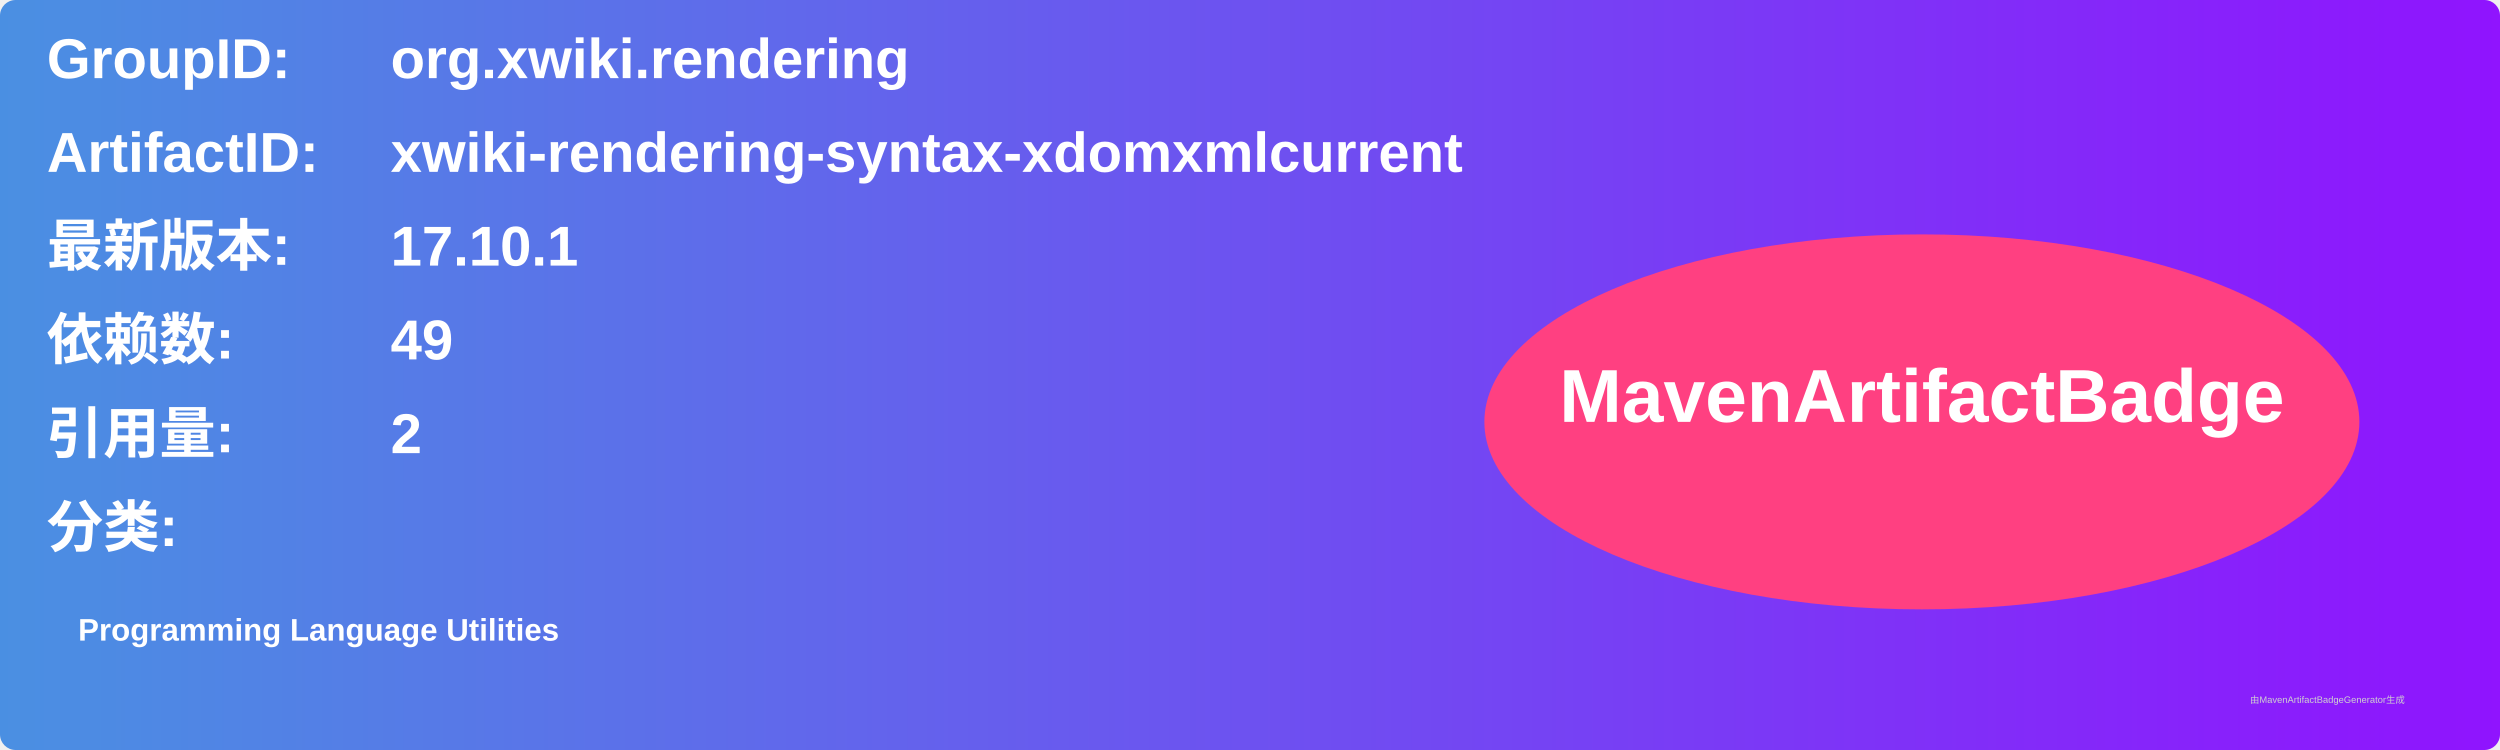
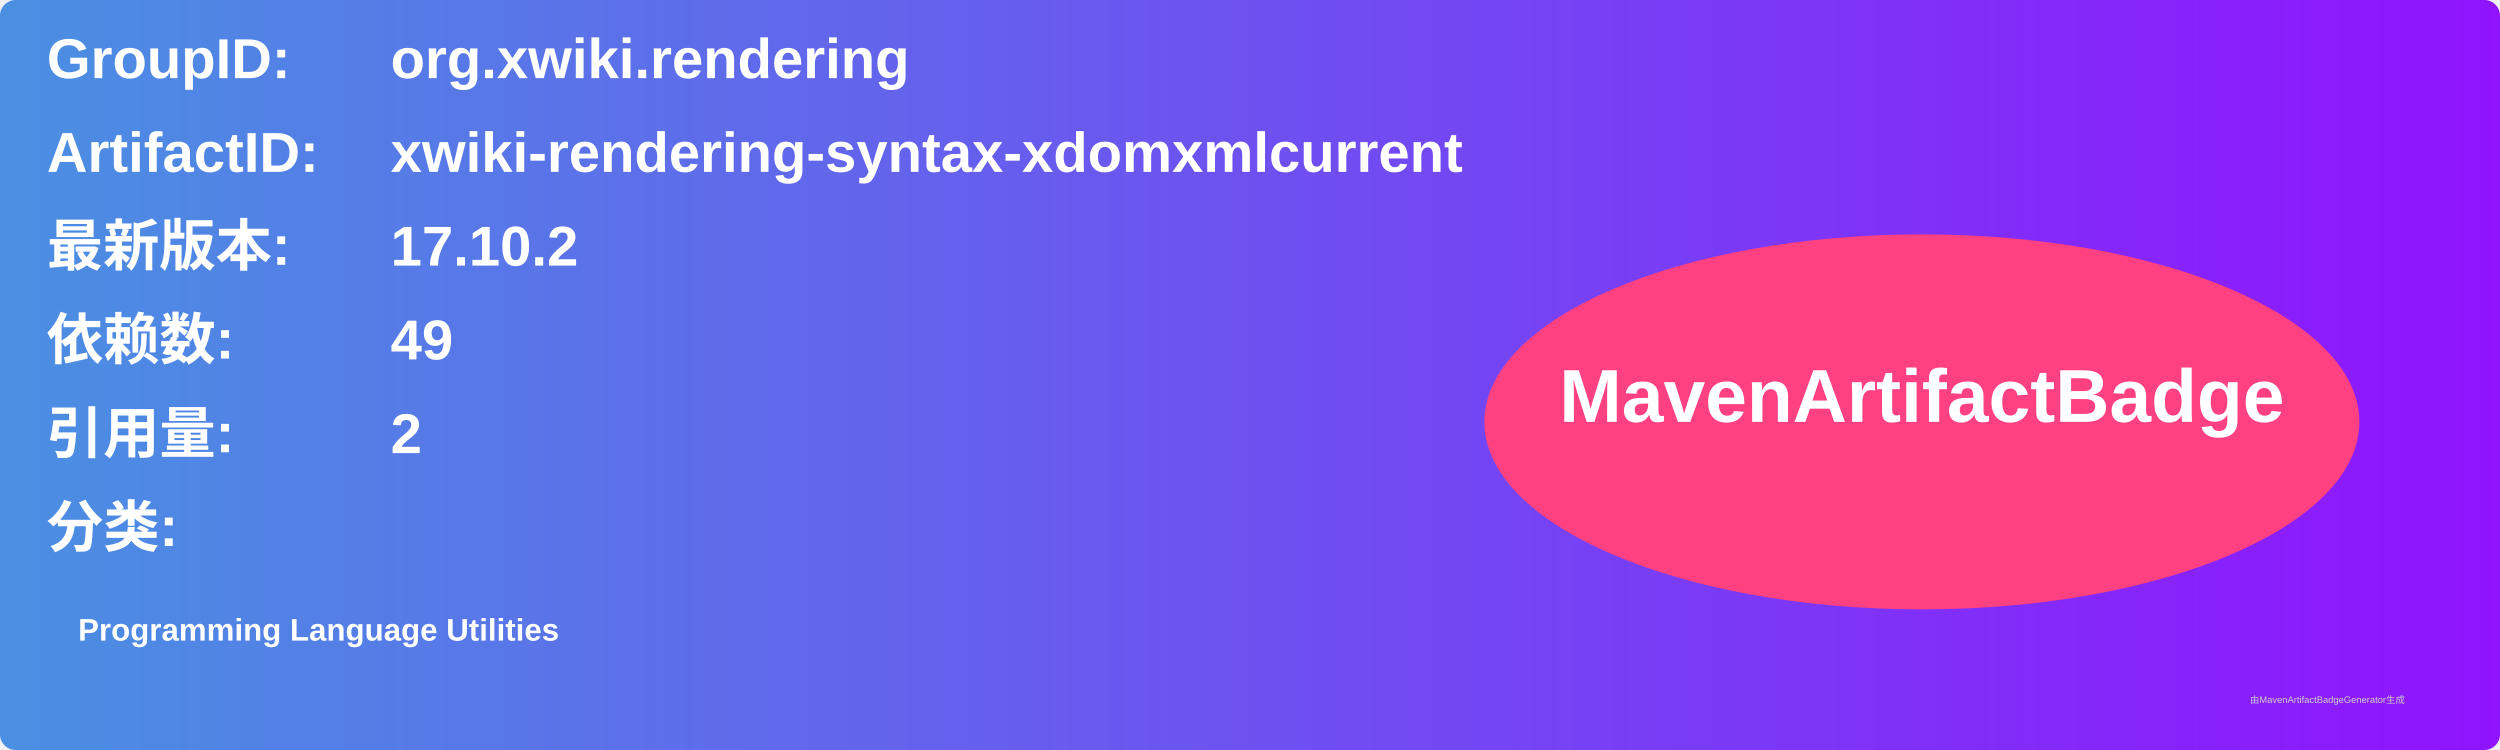
<svg xmlns="http://www.w3.org/2000/svg" width="800" height="240" viewBox="0 0 800 240">
  <linearGradient id="grad" x1="0%" y1="0%" x2="100%" y2="0%">
    <stop offset="0%" stop-color="#4a90e2" />
    <stop offset="100%" stop-color="#9013fe" />
  </linearGradient>
  <rect width="100%" height="100%" rx="5" ry="5" fill="url(#grad)" />
  <g transform="translate(15, 15)">
    <text x="0" y="10" font-family="Arial" font-size="18" fill="white" font-weight="bold" width="260">GroupID:</text>
    <text x="110" y="10" font-family="Arial" font-size="18" fill="white" font-weight="bold" width="460">org.xwiki.rendering</text>
    <text x="0" y="40" font-family="Arial" font-size="18" fill="white" font-weight="bold" width="260">ArtifactID:</text>
    <text x="110" y="40" font-family="Arial" font-size="18" fill="white" font-weight="bold" width="460">xwiki-rendering-syntax-xdomxmlcurrent</text>
    <text x="0" y="70" font-family="Arial" font-size="18" fill="white" font-weight="bold">最新版本:</text>
    <text x="110" y="70" font-family="Arial" font-size="18" fill="white" font-weight="bold">
-       <tspan font-weight="bold">17.10.1</tspan>
+       <tspan font-weight="bold">17.10.2</tspan>
    </text>
    <text x="0" y="100" font-family="Arial" font-size="18" fill="white" font-weight="bold">依赖数: </text>
    <text x="110" y="100" font-family="Arial" font-size="18" fill="white">
      <tspan font-weight="bold">49</tspan>
    </text>
    <text x="0" y="130" font-family="Arial" font-size="18" fill="white" font-weight="bold">引用量: </text>
    <text x="110" y="130" font-family="Arial" font-size="18" fill="white">
      <tspan font-weight="bold">2</tspan>
    </text>
    <text x="0" y="160" font-family="Arial" font-size="18" fill="white" font-weight="bold">分类:</text>
    <text x="10" y="190" font-family="Arial" font-size="10" fill="white">
      <tspan font-weight="bold">Programming Language Utilities</tspan>
    </text>
    <ellipse cx="600" cy="120" rx="140" ry="60" fill="#ff4081" />
    <text x="600" y="120" text-anchor="middle" font-family="Arial" font-size="24" fill="white" font-weight="bold">MavenArtifactBadge</text>
  </g>
  <text x="720" y="225" font-family="Arial" font-size="3" fill="#d0d0d0">由MavenArtifactBadgeGenerator生成</text>
</svg>
